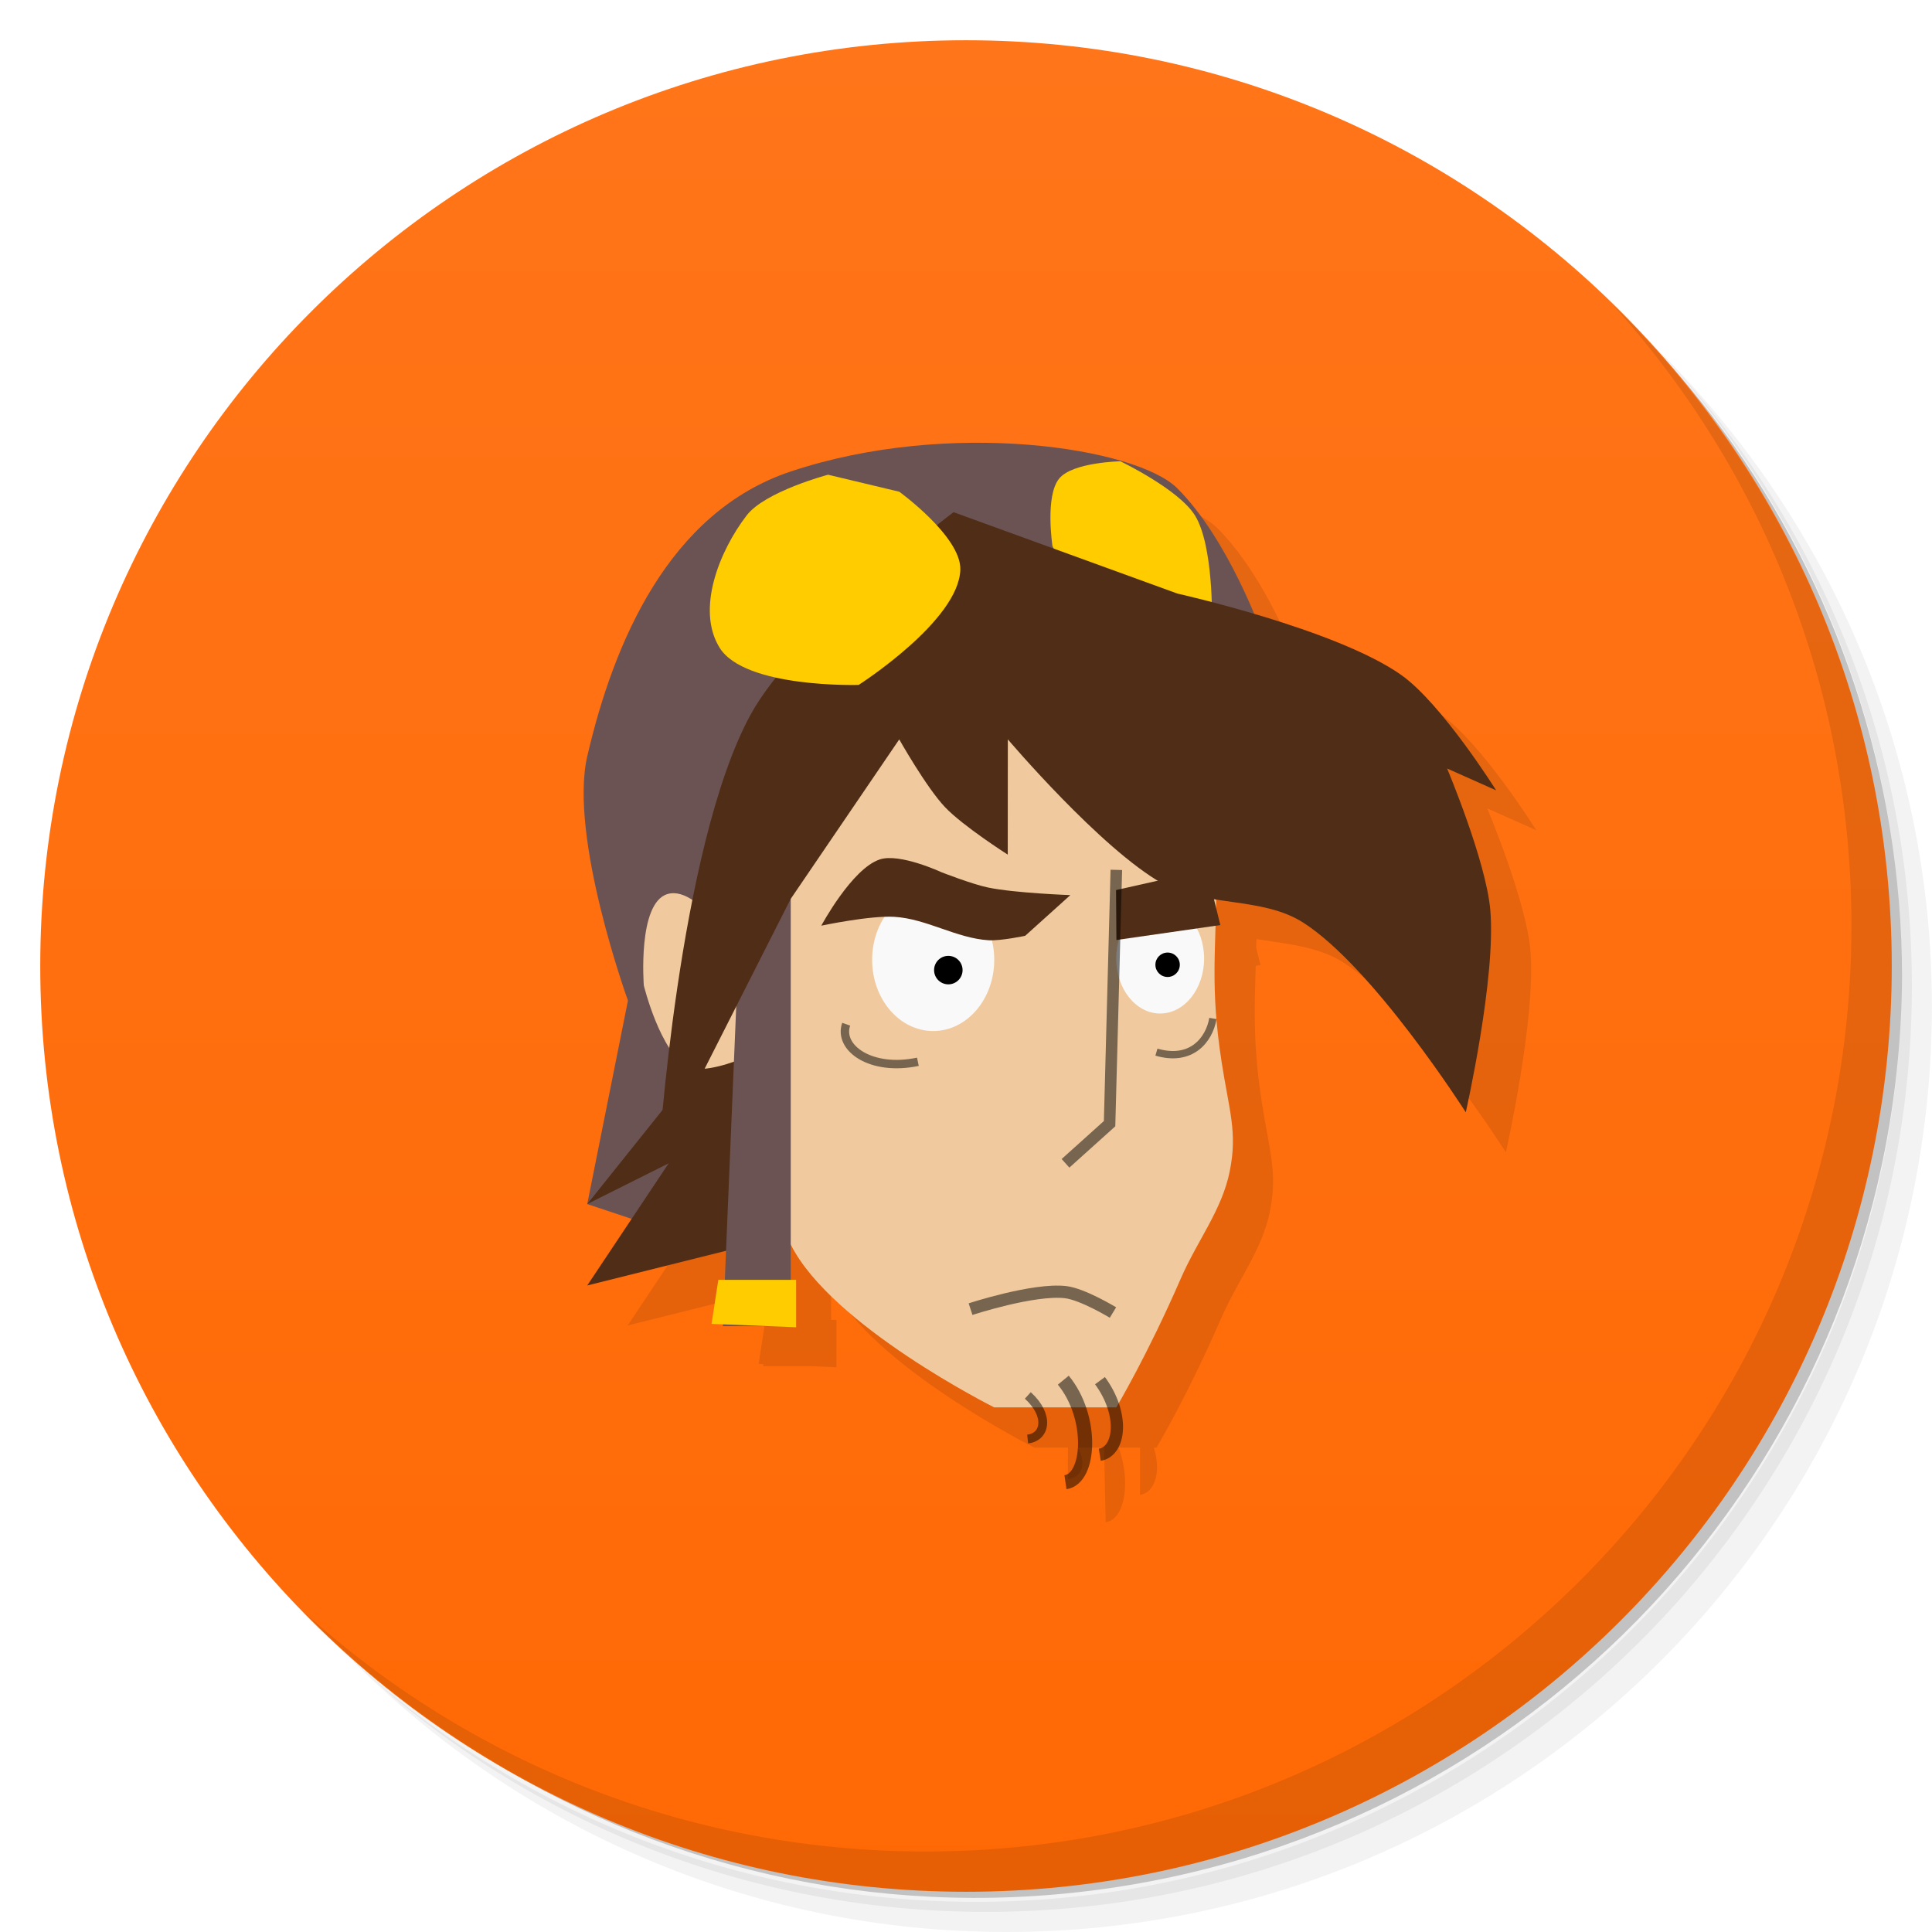
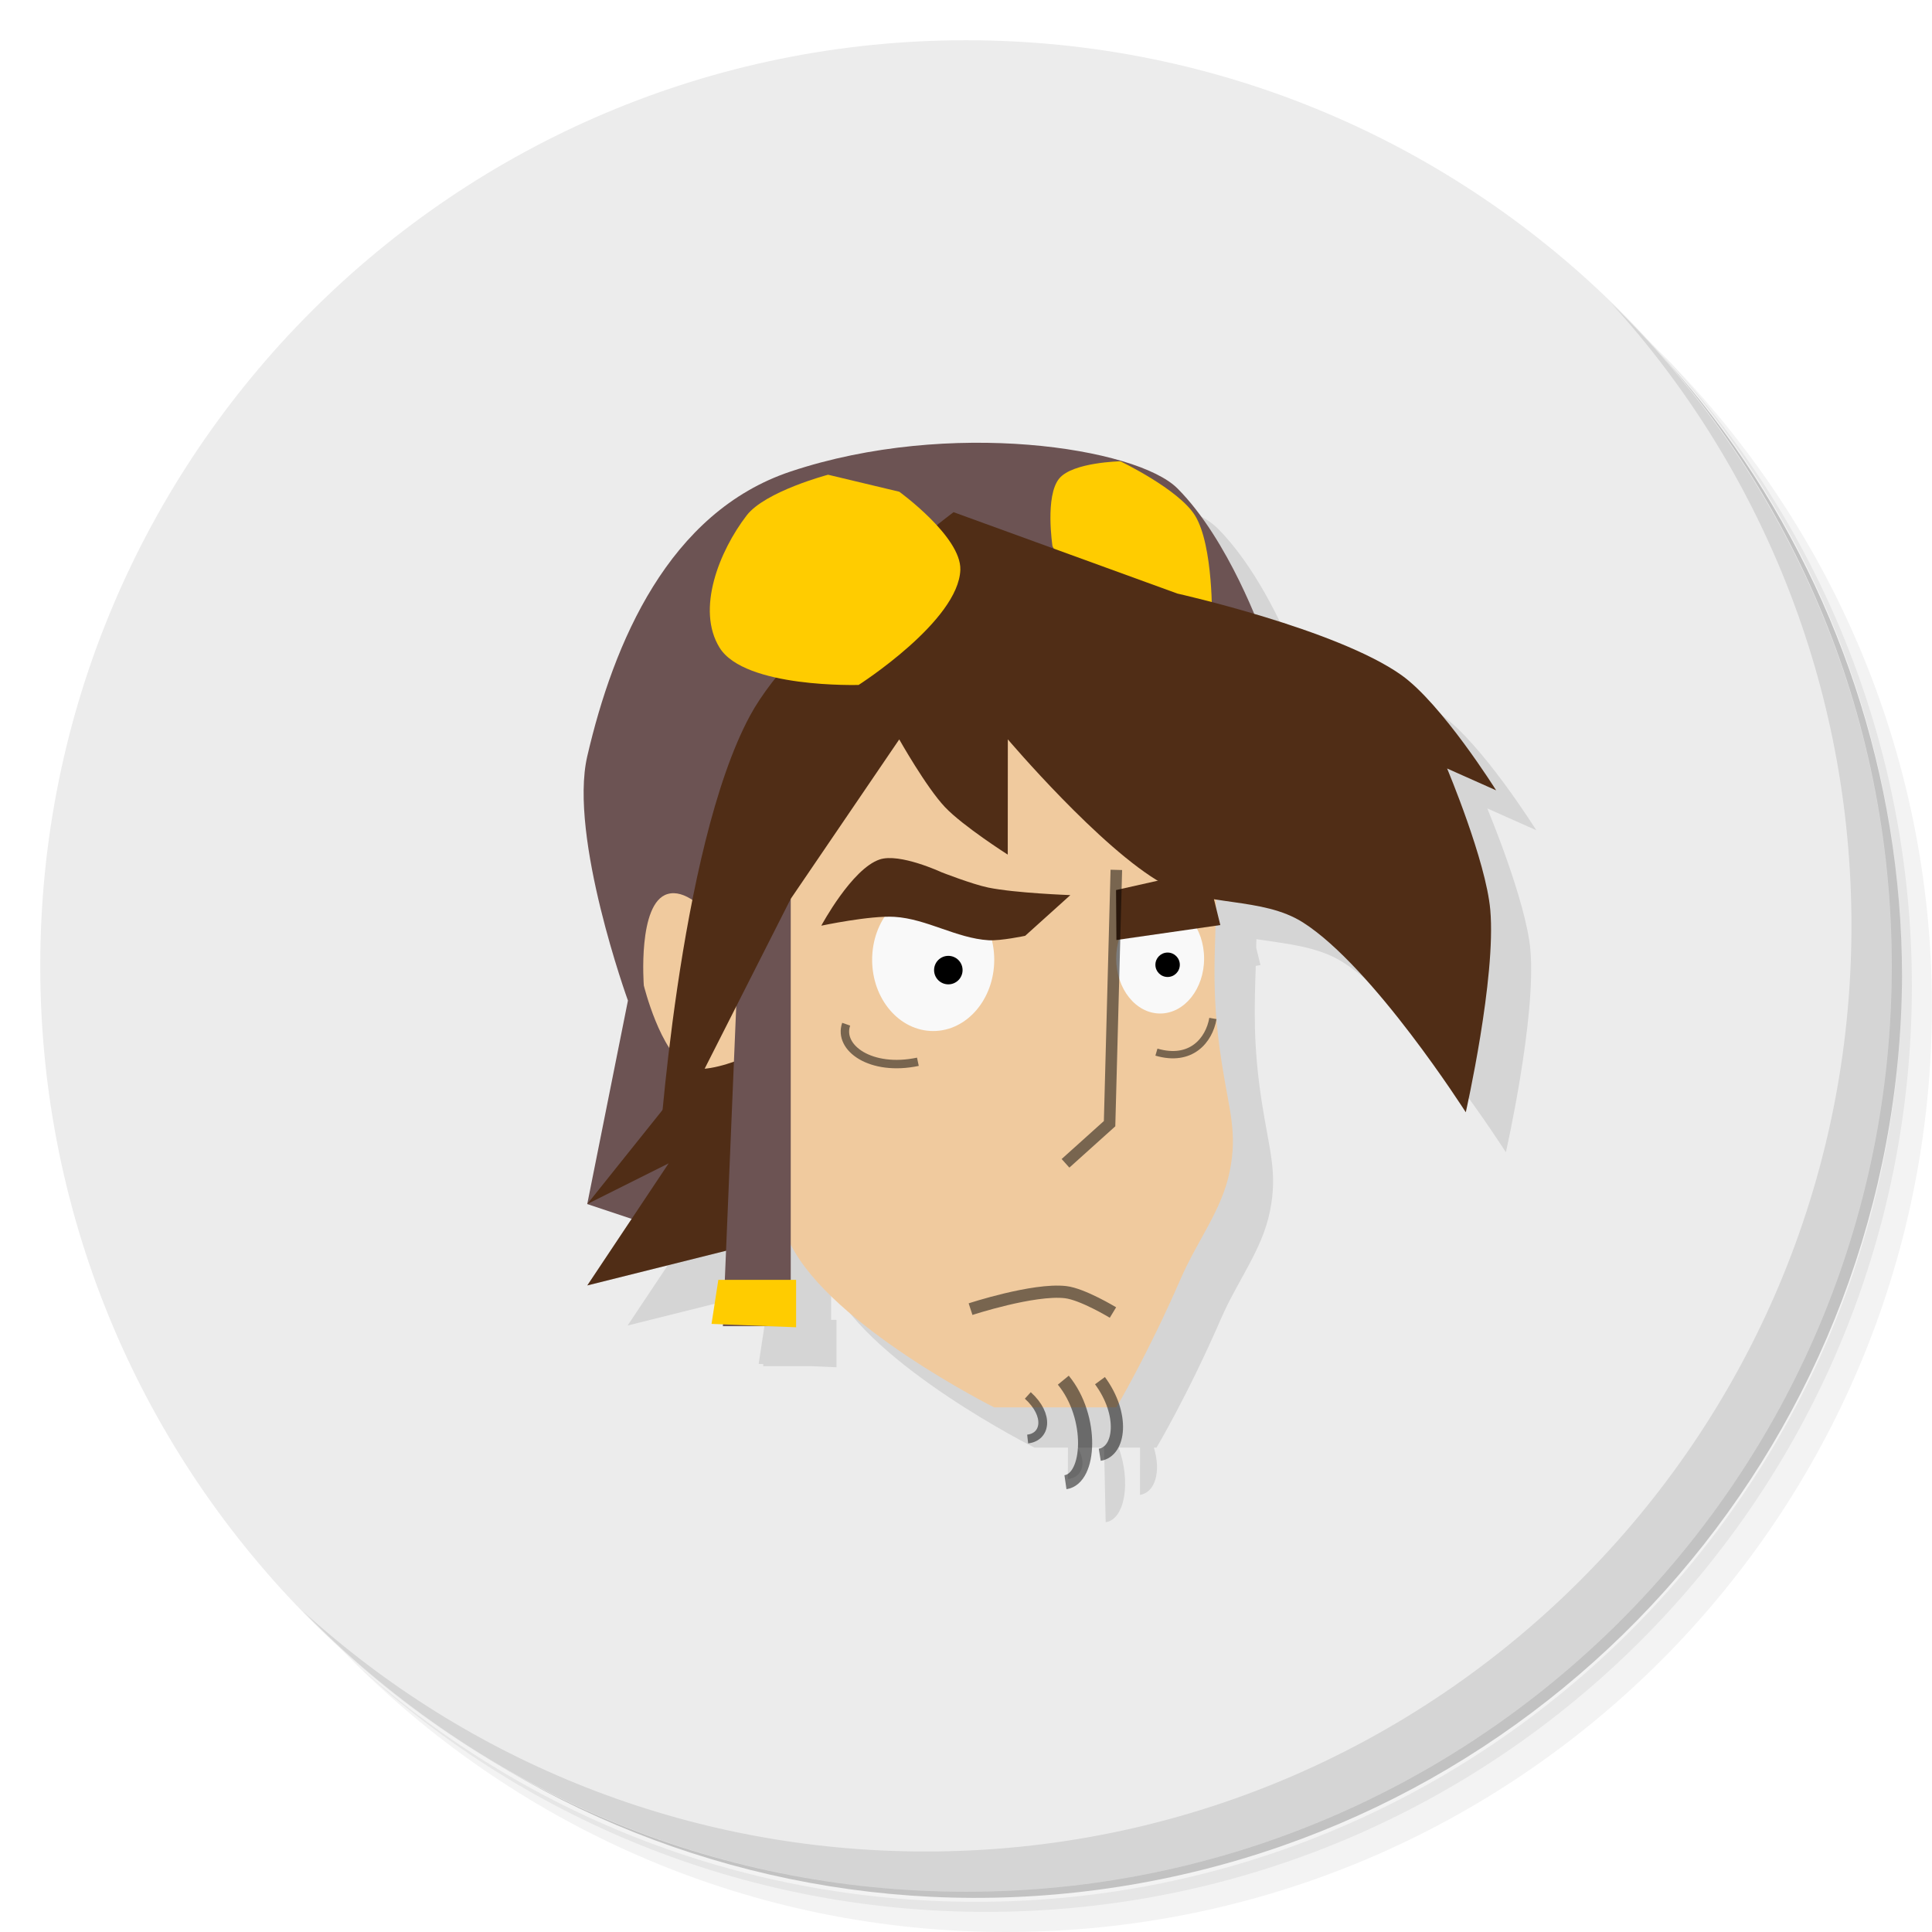
- <svg xmlns="http://www.w3.org/2000/svg" viewBox="0 0 48 48">
-   <defs>
+ <svg xmlns="http://www.w3.org/2000/svg" viewBox="0 0 48 48" id="svg2" version="1.1">
+   <defs id="defs4">
    <linearGradient id="linearGradient4216" y1="47" x2="0" y2="1" gradientUnits="userSpaceOnUse">
-       <stop style="stop-color:#ff6905;stop-opacity:1" />
-       <stop offset="1" style="stop-color:#ff7519;stop-opacity:1" />
+       <stop style="stop-color:#ff6905;stop-opacity:1" id="stop7" />
+       <stop offset="1" style="stop-color:#ff7519;stop-opacity:1" id="stop9" />
    </linearGradient>
  </defs>
-   <g>
-     <path d="m 36.31 5 c 5.859 4.062 9.688 10.831 9.688 18.5 c 0 12.426 -10.07 22.5 -22.5 22.5 c -7.669 0 -14.438 -3.828 -18.5 -9.688 c 1.037 1.822 2.306 3.499 3.781 4.969 c 4.085 3.712 9.514 5.969 15.469 5.969 c 12.703 0 23 -10.298 23 -23 c 0 -5.954 -2.256 -11.384 -5.969 -15.469 c -1.469 -1.475 -3.147 -2.744 -4.969 -3.781 z m 4.969 3.781 c 3.854 4.113 6.219 9.637 6.219 15.719 c 0 12.703 -10.297 23 -23 23 c -6.081 0 -11.606 -2.364 -15.719 -6.219 c 4.16 4.144 9.883 6.719 16.219 6.719 c 12.703 0 23 -10.298 23 -23 c 0 -6.335 -2.575 -12.06 -6.719 -16.219 z" style="opacity:0.05" />
-     <path d="m 41.28 8.781 c 3.712 4.085 5.969 9.514 5.969 15.469 c 0 12.703 -10.297 23 -23 23 c -5.954 0 -11.384 -2.256 -15.469 -5.969 c 4.113 3.854 9.637 6.219 15.719 6.219 c 12.703 0 23 -10.298 23 -23 c 0 -6.081 -2.364 -11.606 -6.219 -15.719 z" style="opacity:0.1" />
-     <path d="m 31.25 2.375 c 8.615 3.154 14.75 11.417 14.75 21.13 c 0 12.426 -10.07 22.5 -22.5 22.5 c -9.708 0 -17.971 -6.135 -21.12 -14.75 a 23 23 0 0 0 44.875 -7 a 23 23 0 0 0 -16 -21.875 z" style="opacity:0.2" />
+   <g id="g11">
+     <path d="m 36.31 5 c 5.859 4.062 9.688 10.831 9.688 18.5 c 0 12.426 -10.07 22.5 -22.5 22.5 c -7.669 0 -14.438 -3.828 -18.5 -9.688 c 1.037 1.822 2.306 3.499 3.781 4.969 c 4.085 3.712 9.514 5.969 15.469 5.969 c 12.703 0 23 -10.298 23 -23 c 0 -5.954 -2.256 -11.384 -5.969 -15.469 c -1.469 -1.475 -3.147 -2.744 -4.969 -3.781 z m 4.969 3.781 c 3.854 4.113 6.219 9.637 6.219 15.719 c 0 12.703 -10.297 23 -23 23 c -6.081 0 -11.606 -2.364 -15.719 -6.219 c 4.16 4.144 9.883 6.719 16.219 6.719 c 12.703 0 23 -10.298 23 -23 c 0 -6.335 -2.575 -12.06 -6.719 -16.219 z" style="opacity:0.05" id="path13" />
+     <path d="m 41.28 8.781 c 3.712 4.085 5.969 9.514 5.969 15.469 c 0 12.703 -10.297 23 -23 23 c -5.954 0 -11.384 -2.256 -15.469 -5.969 c 4.113 3.854 9.637 6.219 15.719 6.219 c 12.703 0 23 -10.298 23 -23 c 0 -6.081 -2.364 -11.606 -6.219 -15.719 z" style="opacity:0.1" id="path15" />
+     <path d="m 31.25 2.375 c 8.615 3.154 14.75 11.417 14.75 21.13 c 0 12.426 -10.07 22.5 -22.5 22.5 c -9.708 0 -17.971 -6.135 -21.12 -14.75 a 23 23 0 0 0 44.875 -7 a 23 23 0 0 0 -16 -21.875 z" style="opacity:0.2" id="path17" />
  </g>
-   <g style="fill:#f60">
-     <path d="m 24 1 c 12.703 0 23 10.297 23 23 c 0 12.703 -10.297 23 -23 23 -12.703 0 -23 -10.297 -23 -23 0 -12.703 10.297 -23 23 -23 z" style="fill:url(#linearGradient4216);fill-opacity:1" />
+   <g style="fill:#ececec;fill-opacity:1" id="g19">
+     <path d="m 24 1 c 12.703 0 23 10.297 23 23 c 0 12.703 -10.297 23 -23 23 -12.703 0 -23 -10.297 -23 -23 0 -12.703 10.297 -23 23 -23 z" style="fill:#ececec;fill-opacity:1" id="path21" />
  </g>
-   <g transform="matrix(1.011172,0,0,1.011172,1.433441,0.5794023)" style="fill:#000;opacity:0.1">
-     <path d="m 25.16 12 c -1.448 0.012 -3.03 0.218 -4.51 0.713 c -3.034 1.01 -4.403 4.253 -5.057 7.078 c -0.463 1.997 1.012 6.068 1.012 6.068 l -1.012 5.05 l 1.104 0.367 l -1.104 1.656 l 3.447 -0.861 l -0.033 0.779 l -0.158 1.035 l 0.115 0.006 l -0.002 0.051 l 1.191 0 l 0.629 0.027 l 0 -1.178 l -0.133 0 l 0 -0.871 c 1.01 2.02 5.05 4.045 5.05 4.045 l 0.834 0 l -0.002 0.781 c 0.356 -0.039 0.477 -0.39 0.242 -0.781 l 0.658 0 l 0.039 1.854 c 0.481 -0.07 0.632 -1.01 0.322 -1.854 l 0.533 0 l -0.002 1.176 c 0.373 -0.061 0.531 -0.573 0.344 -1.176 l 0.066 0 c 0 0 0.765 -1.278 1.602 -3.201 c 0.421 -0.969 1.022 -1.706 1.217 -2.674 c 0.195 -0.968 -0.016 -1.495 -0.205 -2.721 c -0.219 -1.422 -0.181 -2.342 -0.148 -3.373 l 0.117 -0.018 l -0.107 -0.436 c 0.002 -0.073 0.005 -0.134 0.006 -0.209 c 0.753 0.118 1.53 0.179 2.158 0.578 c 1.748 1.111 4.04 4.717 4.04 4.717 c 0 0 0.758 -3.346 0.609 -5.03 c -0.108 -1.22 -1.072 -3.514 -1.072 -3.514 l 1.219 0.543 c 0 0 -1.349 -2.153 -2.359 -2.867 c -0.876 -0.62 -2.406 -1.148 -3.654 -1.516 c -0.312 -0.753 -0.984 -2.197 -1.906 -3.119 c -0.632 -0.632 -2.682 -1.155 -5.096 -1.135 z" transform="matrix(0.9889514,0,0,0.9889514,-1.417603,-0.5730008)" style="fill-opacity:1;stroke:none;fill-rule:nonzero" />
+   <g transform="matrix(1.011172,0,0,1.011172,1.433441,0.5794023)" style="fill:#000;opacity:0.1" id="g23">
+     <path d="m 25.16 12 c -1.448 0.012 -3.03 0.218 -4.51 0.713 c -3.034 1.01 -4.403 4.253 -5.057 7.078 c -0.463 1.997 1.012 6.068 1.012 6.068 l -1.012 5.05 l 1.104 0.367 l -1.104 1.656 l 3.447 -0.861 l -0.033 0.779 l -0.158 1.035 l 0.115 0.006 l -0.002 0.051 l 1.191 0 l 0.629 0.027 l 0 -1.178 l -0.133 0 l 0 -0.871 c 1.01 2.02 5.05 4.045 5.05 4.045 l 0.834 0 l -0.002 0.781 c 0.356 -0.039 0.477 -0.39 0.242 -0.781 l 0.658 0 l 0.039 1.854 c 0.481 -0.07 0.632 -1.01 0.322 -1.854 l 0.533 0 l -0.002 1.176 c 0.373 -0.061 0.531 -0.573 0.344 -1.176 l 0.066 0 c 0 0 0.765 -1.278 1.602 -3.201 c 0.421 -0.969 1.022 -1.706 1.217 -2.674 c 0.195 -0.968 -0.016 -1.495 -0.205 -2.721 c -0.219 -1.422 -0.181 -2.342 -0.148 -3.373 l 0.117 -0.018 l -0.107 -0.436 c 0.002 -0.073 0.005 -0.134 0.006 -0.209 c 0.753 0.118 1.53 0.179 2.158 0.578 c 1.748 1.111 4.04 4.717 4.04 4.717 c 0 0 0.758 -3.346 0.609 -5.03 c -0.108 -1.22 -1.072 -3.514 -1.072 -3.514 l 1.219 0.543 c 0 0 -1.349 -2.153 -2.359 -2.867 c -0.876 -0.62 -2.406 -1.148 -3.654 -1.516 c -0.312 -0.753 -0.984 -2.197 -1.906 -3.119 c -0.632 -0.632 -2.682 -1.155 -5.096 -1.135 z" transform="matrix(0.9889514,0,0,0.9889514,-1.417603,-0.5730008)" style="fill-opacity:1;stroke:none;fill-rule:nonzero" id="path25" />
  </g>
-   <g>
-     <path d="m 40.03 7.531 c 3.712 4.084 5.969 9.514 5.969 15.469 0 12.703 -10.297 23 -23 23 c -5.954 0 -11.384 -2.256 -15.469 -5.969 4.178 4.291 10.01 6.969 16.469 6.969 c 12.703 0 23 -10.298 23 -23 0 -6.462 -2.677 -12.291 -6.969 -16.469 z" style="opacity:0.1" />
+   <g id="g27">
+     <path d="m 40.03 7.531 c 3.712 4.084 5.969 9.514 5.969 15.469 0 12.703 -10.297 23 -23 23 c -5.954 0 -11.384 -2.256 -15.469 -5.969 4.178 4.291 10.01 6.969 16.469 6.969 c 12.703 0 23 -10.298 23 -23 0 -6.462 -2.677 -12.291 -6.969 -16.469 z" style="opacity:0.1" id="path29" />
  </g>
-   <g transform="matrix(1.011172,0,0,1.011172,0.4334408,-0.4205977)">
-     <path d="m 28.652 25.904 c 0.129 0.924 0.272 1.321 0.139 2.051 -0.132 0.729 -0.54 1.283 -0.827 2.01 -0.569 1.449 -1.089 2.412 -1.089 2.412 l -2.064 0 c 0 0 -2.749 -1.524 -3.436 -3.048 c -0.812 -1.801 -1.375 -3.124 -1.375 -5.333 c 0 -4.418 3.837 -8.381 6.875 -8.381 1.519 0 1.672 1.425 1.599 3.375 -0.037 0.975 0.098 2.589 0.09 3.715 -0.008 1.126 -0.103 1.827 0.088 3.196 z" transform="matrix(1.454546,0,0,1.3125,-12.09091,-7.5)" style="fill:#f0ca9e;fill-opacity:1;stroke:none;fill-rule:nonzero" />
-     <path d="m 14 30 1 -5 c 0 0 -1.457 -4.02 -1 -6 0.647 -2.794 2 -6 5 -7 3.912 -1.304 8.501 -0.584 9.501 0.416 c 1.269 1.269 2.083 3.584 2.083 3.584 l -12.584 2 -1 13" style="fill:#6c5353;stroke:none" />
-     <circle transform="matrix(1,0,0,1.166667,0,-3.417994)" cx="22.5" cy="23.5" r="1.5" style="fill:#f9f9f9;fill-opacity:1;stroke:none;fill-rule:nonzero" />
-     <circle transform="matrix(0.72,0,0,0.9,11.87631,2.81802)" cx="22.5" cy="23.5" r="1.5" style="fill:#f9f9f9;fill-opacity:1;stroke:none;fill-rule:nonzero" />
-     <ellipse transform="matrix(0.7,0,0,0.35,6.421939,15.85159)" cx="23.5" cy="24" rx="0.5" ry="1" style="fill:#000;fill-opacity:1;stroke:none;fill-rule:nonzero" />
-     <ellipse transform="matrix(0.6,0,0,0.3,14.15966,16.92049)" cx="23.5" cy="24" rx="0.5" ry="1" style="fill:#000;fill-opacity:1;stroke:none;fill-rule:nonzero" />
-     <path d="m 19.751 23.16 c 0 0 0.749 -1.398 1.435 -1.627 0.49 -0.164 1.518 0.314 1.518 0.314 0 0 0.751 0.294 1.146 0.376 0.661 0.137 2.02 0.186 2.02 0.186 l -1.11 1 c 0 0 -0.598 0.127 -0.899 0.109 -0.792 -0.049 -1.519 -0.526 -2.311 -0.575 -0.603 -0.037 -1.798 0.217 -1.798 0.217 z" style="fill:#502d16;stroke:none" />
-     <path d="m 29.22 21.785 -2.227 0.5 0.009 1.227 2.553 -0.367 z" style="fill:#502d16;stroke:none" />
-     <path d="m 27 21.789 -0.166 6.236 -1.083 0.974" style="stroke-dasharray:none;stroke-opacity:1;fill:none;opacity:0.5;stroke-miterlimit:4;stroke:#000;stroke-linecap:butt;stroke-linejoin:miter;stroke-width:0.284" />
-     <path d="m 23.418 32.582 c 0 0 1.548 -0.508 2.333 -0.418 0.42 0.048 1.166 0.501 1.166 0.501 l 0 0" style="stroke-dasharray:none;stroke-opacity:1;fill:none;opacity:0.5;stroke-miterlimit:4;stroke:#000;stroke-linecap:butt;stroke-linejoin:miter;stroke-width:0.3" />
-     <path d="m 18 25 -4 5 2 -1 -2 3 4 -1 0 -3 z" style="fill:#502d16;fill-opacity:1;stroke:none" />
-     <path d="m 17.885 24.13 c 0 0 -1.085 -1.993 -1.913 -1.747 -0.741 0.22 -0.582 2.246 -0.582 2.246 0 0 0.407 1.653 1.081 1.996 0.374 0.19 1.248 -0.166 1.248 -0.166 z" style="fill:#f0ca9e;fill-opacity:1;stroke:none" />
-     <g>
-       <path d="m 18 17 -0.667 16 1.667 0 0 -16" style="fill:#6c5353;fill-opacity:1;stroke:none" />
-       <path d="m 17.221 31.862 1.911 0 0 1.165 -2.078 -0.083 z" style="fill:#fc0;stroke:none" />
+   <g transform="matrix(1.011172,0,0,1.011172,0.4334408,-0.4205977)" id="g31">
+     <path d="m 28.652 25.904 c 0.129 0.924 0.272 1.321 0.139 2.051 -0.132 0.729 -0.54 1.283 -0.827 2.01 -0.569 1.449 -1.089 2.412 -1.089 2.412 l -2.064 0 c 0 0 -2.749 -1.524 -3.436 -3.048 c -0.812 -1.801 -1.375 -3.124 -1.375 -5.333 c 0 -4.418 3.837 -8.381 6.875 -8.381 1.519 0 1.672 1.425 1.599 3.375 -0.037 0.975 0.098 2.589 0.09 3.715 -0.008 1.126 -0.103 1.827 0.088 3.196 z" transform="matrix(1.454546,0,0,1.3125,-12.09091,-7.5)" style="fill:#f0ca9e;fill-opacity:1;stroke:none;fill-rule:nonzero" id="path33" />
+     <path d="m 14 30 1 -5 c 0 0 -1.457 -4.02 -1 -6 0.647 -2.794 2 -6 5 -7 3.912 -1.304 8.501 -0.584 9.501 0.416 c 1.269 1.269 2.083 3.584 2.083 3.584 l -12.584 2 -1 13" style="fill:#6c5353;stroke:none" id="path35" />
+     <circle transform="matrix(1,0,0,1.166667,0,-3.417994)" cx="22.5" cy="23.5" r="1.5" style="fill:#f9f9f9;fill-opacity:1;stroke:none;fill-rule:nonzero" id="circle37" />
+     <circle transform="matrix(0.72,0,0,0.9,11.87631,2.81802)" cx="22.5" cy="23.5" r="1.5" style="fill:#f9f9f9;fill-opacity:1;stroke:none;fill-rule:nonzero" id="circle39" />
+     <ellipse transform="matrix(0.7,0,0,0.35,6.421939,15.85159)" cx="23.5" cy="24" rx="0.5" ry="1" style="fill:#000;fill-opacity:1;stroke:none;fill-rule:nonzero" id="ellipse41" />
+     <ellipse transform="matrix(0.6,0,0,0.3,14.15966,16.92049)" cx="23.5" cy="24" rx="0.5" ry="1" style="fill:#000;fill-opacity:1;stroke:none;fill-rule:nonzero" id="ellipse43" />
+     <path d="m 19.751 23.16 c 0 0 0.749 -1.398 1.435 -1.627 0.49 -0.164 1.518 0.314 1.518 0.314 0 0 0.751 0.294 1.146 0.376 0.661 0.137 2.02 0.186 2.02 0.186 l -1.11 1 c 0 0 -0.598 0.127 -0.899 0.109 -0.792 -0.049 -1.519 -0.526 -2.311 -0.575 -0.603 -0.037 -1.798 0.217 -1.798 0.217 z" style="fill:#502d16;stroke:none" id="path45" />
+     <path d="m 29.22 21.785 -2.227 0.5 0.009 1.227 2.553 -0.367 z" style="fill:#502d16;stroke:none" id="path47" />
+     <path d="m 27 21.789 -0.166 6.236 -1.083 0.974" style="stroke-dasharray:none;stroke-opacity:1;fill:none;opacity:0.5;stroke-miterlimit:4;stroke:#000;stroke-linecap:butt;stroke-linejoin:miter;stroke-width:0.284" id="path49" />
+     <path d="m 23.418 32.582 c 0 0 1.548 -0.508 2.333 -0.418 0.42 0.048 1.166 0.501 1.166 0.501 l 0 0" style="stroke-dasharray:none;stroke-opacity:1;fill:none;opacity:0.5;stroke-miterlimit:4;stroke:#000;stroke-linecap:butt;stroke-linejoin:miter;stroke-width:0.3" id="path51" />
+     <path d="m 18 25 -4 5 2 -1 -2 3 4 -1 0 -3 z" style="fill:#502d16;fill-opacity:1;stroke:none" id="path53" />
+     <path d="m 17.885 24.13 c 0 0 -1.085 -1.993 -1.913 -1.747 -0.741 0.22 -0.582 2.246 -0.582 2.246 0 0 0.407 1.653 1.081 1.996 0.374 0.19 1.248 -0.166 1.248 -0.166 z" style="fill:#f0ca9e;fill-opacity:1;stroke:none" id="path55" />
+     <g id="g57">
+       <path d="m 18 17 -0.667 16 1.667 0 0 -16" style="fill:#6c5353;fill-opacity:1;stroke:none" id="path59" />
+       <path d="m 17.221 31.862 1.911 0 0 1.165 -2.078 -0.083 z" style="fill:#fc0;stroke:none" id="path61" />
    </g>
-     <path d="m 27.1 11.75 c 0 0 1.438 0.69 1.834 1.334 0.457 0.743 0.416 2.584 0.416 2.584 l -3 0 -0.919 -1.834 c 0 0 -0.19 -1.239 0.169 -1.665 0.334 -0.397 1.5 -0.419 1.5 -0.419 z" style="fill:#fc0;stroke:none" />
-     <path d="m 23 13 5.5 2 c 0 0 3.907 0.873 5.5 2 0.999 0.707 2.332 2.835 2.332 2.835 l -1.205 -0.537 c 0 0 0.955 2.268 1.061 3.475 0.147 1.663 -0.602 4.972 -0.602 4.972 0 0 -2.272 -3.565 -4 -4.664 -1.01 -0.641 -2.413 -0.375 -3.456 -0.959 -1.509 -0.846 -3.796 -3.54 -3.796 -3.54 l -0.002 2.832 c 0 0 -1.098 -0.699 -1.541 -1.166 -0.461 -0.486 -1.125 -1.665 -1.125 -1.665 l -2.667 3.919 -3.25 6.414 c 0 0 0.487 -7.645 2.25 -10.915 1.118 -2.075 5 -5 5 -5 z" style="fill:#502d16;stroke:none" />
-     <path d="m 19.917 12.08 c 0 0 -1.546 0.409 -2 1 -0.673 0.877 -1.247 2.309 -0.665 3.25 0.62 1 3.416 0.915 3.416 0.915 0 0 2.462 -1.573 2.499 -2.832 0.024 -0.811 -1.5 -1.915 -1.5 -1.915 z" style="fill:#fc0;stroke:none" />
-     <path d="m 20.362 25.581 c -0.203 0.583 0.61 1.166 1.762 0.923" style="stroke-dasharray:none;stroke-opacity:1;fill:none;opacity:0.5;stroke-miterlimit:4;stroke:#000;stroke-linecap:butt;stroke-linejoin:miter;stroke-width:0.207" />
-     <path d="m 29.373 25.44 c -0.093 0.538 -0.54 1.076 -1.388 0.827" style="stroke-dasharray:none;stroke-opacity:1;fill:none;opacity:0.5;stroke-miterlimit:4;stroke:#000;stroke-linecap:butt;stroke-linejoin:miter;stroke-width:0.18" />
-     <path d="m 25.75 36.834 c 0.611 -0.089 0.694 -1.597 -0.053 -2.507" style="stroke-dasharray:none;stroke-opacity:1;fill:none;opacity:0.5;stroke-miterlimit:4;stroke:#000;stroke-linecap:butt;stroke-linejoin:miter;stroke-width:0.347" />
-     <path d="m 26.593 36.16 c 0.501 -0.081 0.617 -0.988 0.005 -1.821" style="stroke-dasharray:none;stroke-opacity:1;fill:none;opacity:0.5;stroke-miterlimit:4;stroke:#000;stroke-linecap:butt;stroke-linejoin:miter;stroke-width:0.301" />
-     <path d="m 24.821 35.773 c 0.441 -0.048 0.544 -0.581 0.004 -1.071" style="stroke-dasharray:none;stroke-opacity:1;fill:none;opacity:0.5;stroke-miterlimit:4;stroke:#000;stroke-linecap:butt;stroke-linejoin:miter;stroke-width:0.216" />
+     <path d="m 27.1 11.75 c 0 0 1.438 0.69 1.834 1.334 0.457 0.743 0.416 2.584 0.416 2.584 l -3 0 -0.919 -1.834 c 0 0 -0.19 -1.239 0.169 -1.665 0.334 -0.397 1.5 -0.419 1.5 -0.419 z" style="fill:#fc0;stroke:none" id="path63" />
+     <path d="m 23 13 5.5 2 c 0 0 3.907 0.873 5.5 2 0.999 0.707 2.332 2.835 2.332 2.835 l -1.205 -0.537 c 0 0 0.955 2.268 1.061 3.475 0.147 1.663 -0.602 4.972 -0.602 4.972 0 0 -2.272 -3.565 -4 -4.664 -1.01 -0.641 -2.413 -0.375 -3.456 -0.959 -1.509 -0.846 -3.796 -3.54 -3.796 -3.54 l -0.002 2.832 c 0 0 -1.098 -0.699 -1.541 -1.166 -0.461 -0.486 -1.125 -1.665 -1.125 -1.665 l -2.667 3.919 -3.25 6.414 c 0 0 0.487 -7.645 2.25 -10.915 1.118 -2.075 5 -5 5 -5 z" style="fill:#502d16;stroke:none" id="path65" />
+     <path d="m 19.917 12.08 c 0 0 -1.546 0.409 -2 1 -0.673 0.877 -1.247 2.309 -0.665 3.25 0.62 1 3.416 0.915 3.416 0.915 0 0 2.462 -1.573 2.499 -2.832 0.024 -0.811 -1.5 -1.915 -1.5 -1.915 z" style="fill:#fc0;stroke:none" id="path67" />
+     <path d="m 20.362 25.581 c -0.203 0.583 0.61 1.166 1.762 0.923" style="stroke-dasharray:none;stroke-opacity:1;fill:none;opacity:0.5;stroke-miterlimit:4;stroke:#000;stroke-linecap:butt;stroke-linejoin:miter;stroke-width:0.207" id="path69" />
+     <path d="m 29.373 25.44 c -0.093 0.538 -0.54 1.076 -1.388 0.827" style="stroke-dasharray:none;stroke-opacity:1;fill:none;opacity:0.5;stroke-miterlimit:4;stroke:#000;stroke-linecap:butt;stroke-linejoin:miter;stroke-width:0.18" id="path71" />
+     <path d="m 25.75 36.834 c 0.611 -0.089 0.694 -1.597 -0.053 -2.507" style="stroke-dasharray:none;stroke-opacity:1;fill:none;opacity:0.5;stroke-miterlimit:4;stroke:#000;stroke-linecap:butt;stroke-linejoin:miter;stroke-width:0.347" id="path73" />
+     <path d="m 26.593 36.16 c 0.501 -0.081 0.617 -0.988 0.005 -1.821" style="stroke-dasharray:none;stroke-opacity:1;fill:none;opacity:0.5;stroke-miterlimit:4;stroke:#000;stroke-linecap:butt;stroke-linejoin:miter;stroke-width:0.301" id="path75" />
+     <path d="m 24.821 35.773 c 0.441 -0.048 0.544 -0.581 0.004 -1.071" style="stroke-dasharray:none;stroke-opacity:1;fill:none;opacity:0.5;stroke-miterlimit:4;stroke:#000;stroke-linecap:butt;stroke-linejoin:miter;stroke-width:0.216" id="path77" />
  </g>
</svg>
